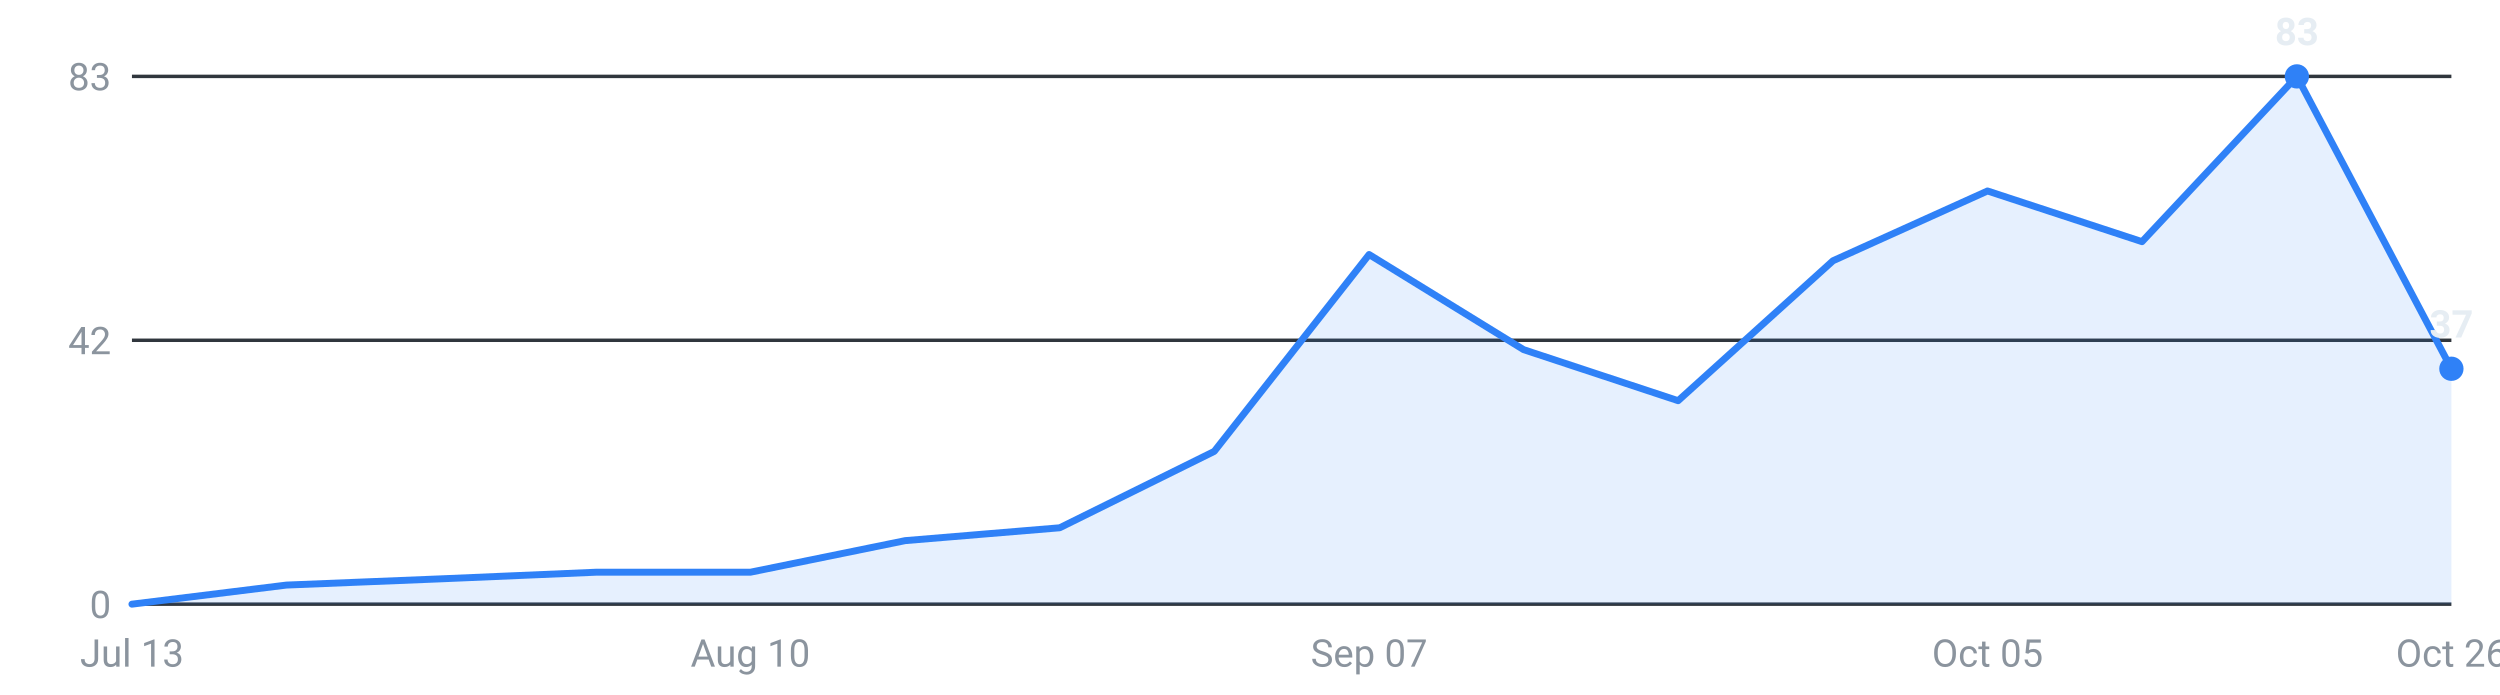
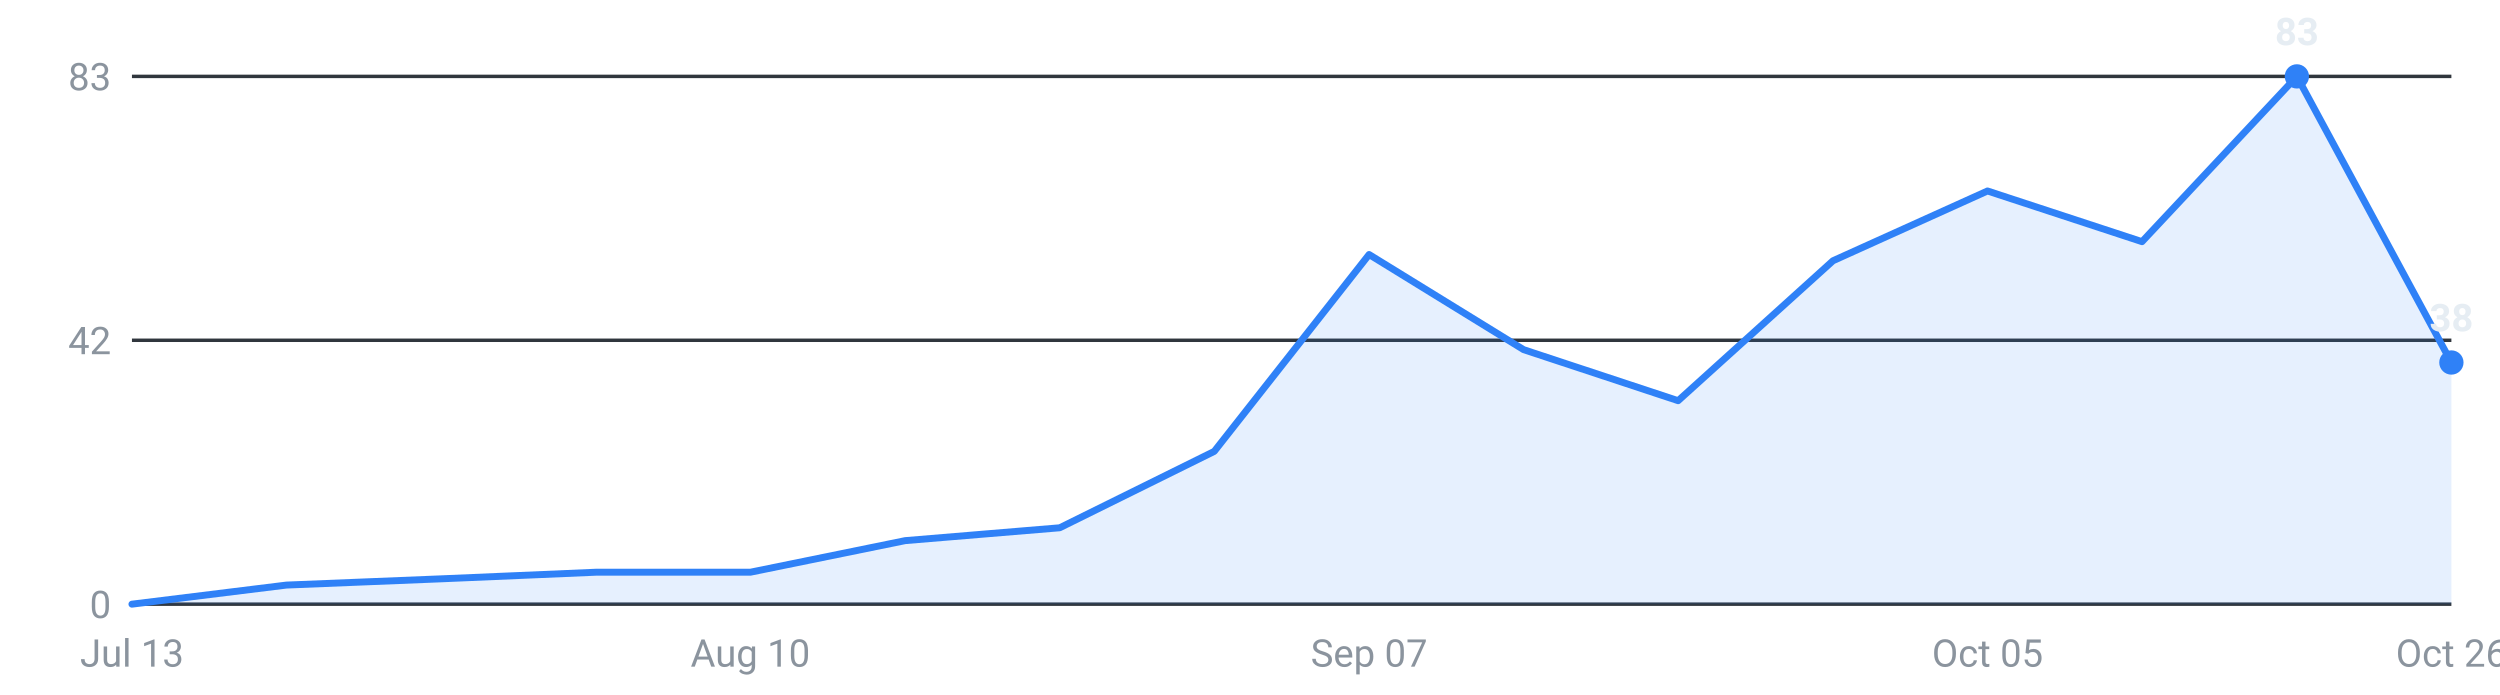
<svg xmlns="http://www.w3.org/2000/svg" viewBox="0 0 720 200" width="720" height="200" role="img" aria-label="Internships posted per week, last 16 weeks">
  <g font-family="-apple-system,Segoe UI,Roboto,sans-serif" font-size="11">
    <line x1="38" y1="174.0" x2="706" y2="174.0" stroke="#30363d" stroke-width="1" />
    <text x="32" y="178.0" text-anchor="end" fill="#8b949e">0</text>
    <line x1="38" y1="98.0" x2="706" y2="98.0" stroke="#30363d" stroke-width="1" />
    <text x="32" y="102.0" text-anchor="end" fill="#8b949e">42</text>
    <line x1="38" y1="22.0" x2="706" y2="22.0" stroke="#30363d" stroke-width="1" />
    <text x="32" y="26.0" text-anchor="end" fill="#8b949e">83</text>
-     <path d="M38.0,174 L38.0,174.0 L82.5,168.5 L127.1,166.7 L171.6,164.8 L216.1,164.8 L260.7,155.7 L305.2,152.0 L349.7,130.0 L394.3,73.3 L438.8,100.7 L483.3,115.4 L527.9,75.1 L572.4,55.0 L616.9,69.6 L661.5,22.0 L706.0,106.2 L706.0,174 Z" fill="#2f81f7" fill-opacity="0.12" />
-     <polyline points="38.0,174.0 82.5,168.5 127.1,166.7 171.6,164.8 216.1,164.8 260.7,155.7 305.2,152.0 349.7,130.0 394.3,73.3 438.8,100.7 483.3,115.4 527.9,75.1 572.4,55.0 616.9,69.6 661.5,22.0 706.0,106.2" fill="none" stroke="#2f81f7" stroke-width="2" stroke-linejoin="round" stroke-linecap="round" />
+     <path d="M38.0,174 L38.0,174.0 L82.5,168.5 L127.1,166.7 L171.6,164.8 L216.1,164.8 L260.7,155.7 L305.2,152.0 L349.7,130.0 L394.3,73.3 L438.8,100.7 L483.3,115.4 L527.9,75.1 L572.4,55.0 L616.9,69.6 L661.5,22.0 L706.0,104.4 L706.0,174 Z" fill="#2f81f7" fill-opacity="0.12" />
+     <polyline points="38.0,174.0 82.5,168.5 127.1,166.7 171.6,164.8 216.1,164.8 260.7,155.7 305.2,152.0 349.7,130.0 394.3,73.3 438.8,100.7 483.3,115.4 527.9,75.1 572.4,55.0 616.9,69.6 661.5,22.0 706.0,104.4" fill="none" stroke="#2f81f7" stroke-width="2" stroke-linejoin="round" stroke-linecap="round" />
    <circle cx="661.5" cy="22.0" r="3.5" fill="#2f81f7" />
    <text x="661.5" y="13.0" text-anchor="middle" fill="#e6edf3" font-weight="600">83</text>
-     <circle cx="706.0" cy="106.2" r="3.5" fill="#2f81f7" />
-     <text x="706.0" y="97.2" text-anchor="middle" fill="#e6edf3" font-weight="600">37</text>
+     <circle cx="706.0" cy="104.4" r="3.5" fill="#2f81f7" />
+     <text x="706.0" y="95.4" text-anchor="middle" fill="#e6edf3" font-weight="600">38</text>
    <text x="38.0" y="192" text-anchor="middle" fill="#8b949e">Jul 13</text>
    <text x="216.1" y="192" text-anchor="middle" fill="#8b949e">Aug 10</text>
    <text x="394.3" y="192" text-anchor="middle" fill="#8b949e">Sep 07</text>
    <text x="572.4" y="192" text-anchor="middle" fill="#8b949e">Oct 05</text>
    <text x="706.0" y="192" text-anchor="middle" fill="#8b949e">Oct 26</text>
  </g>
</svg>
